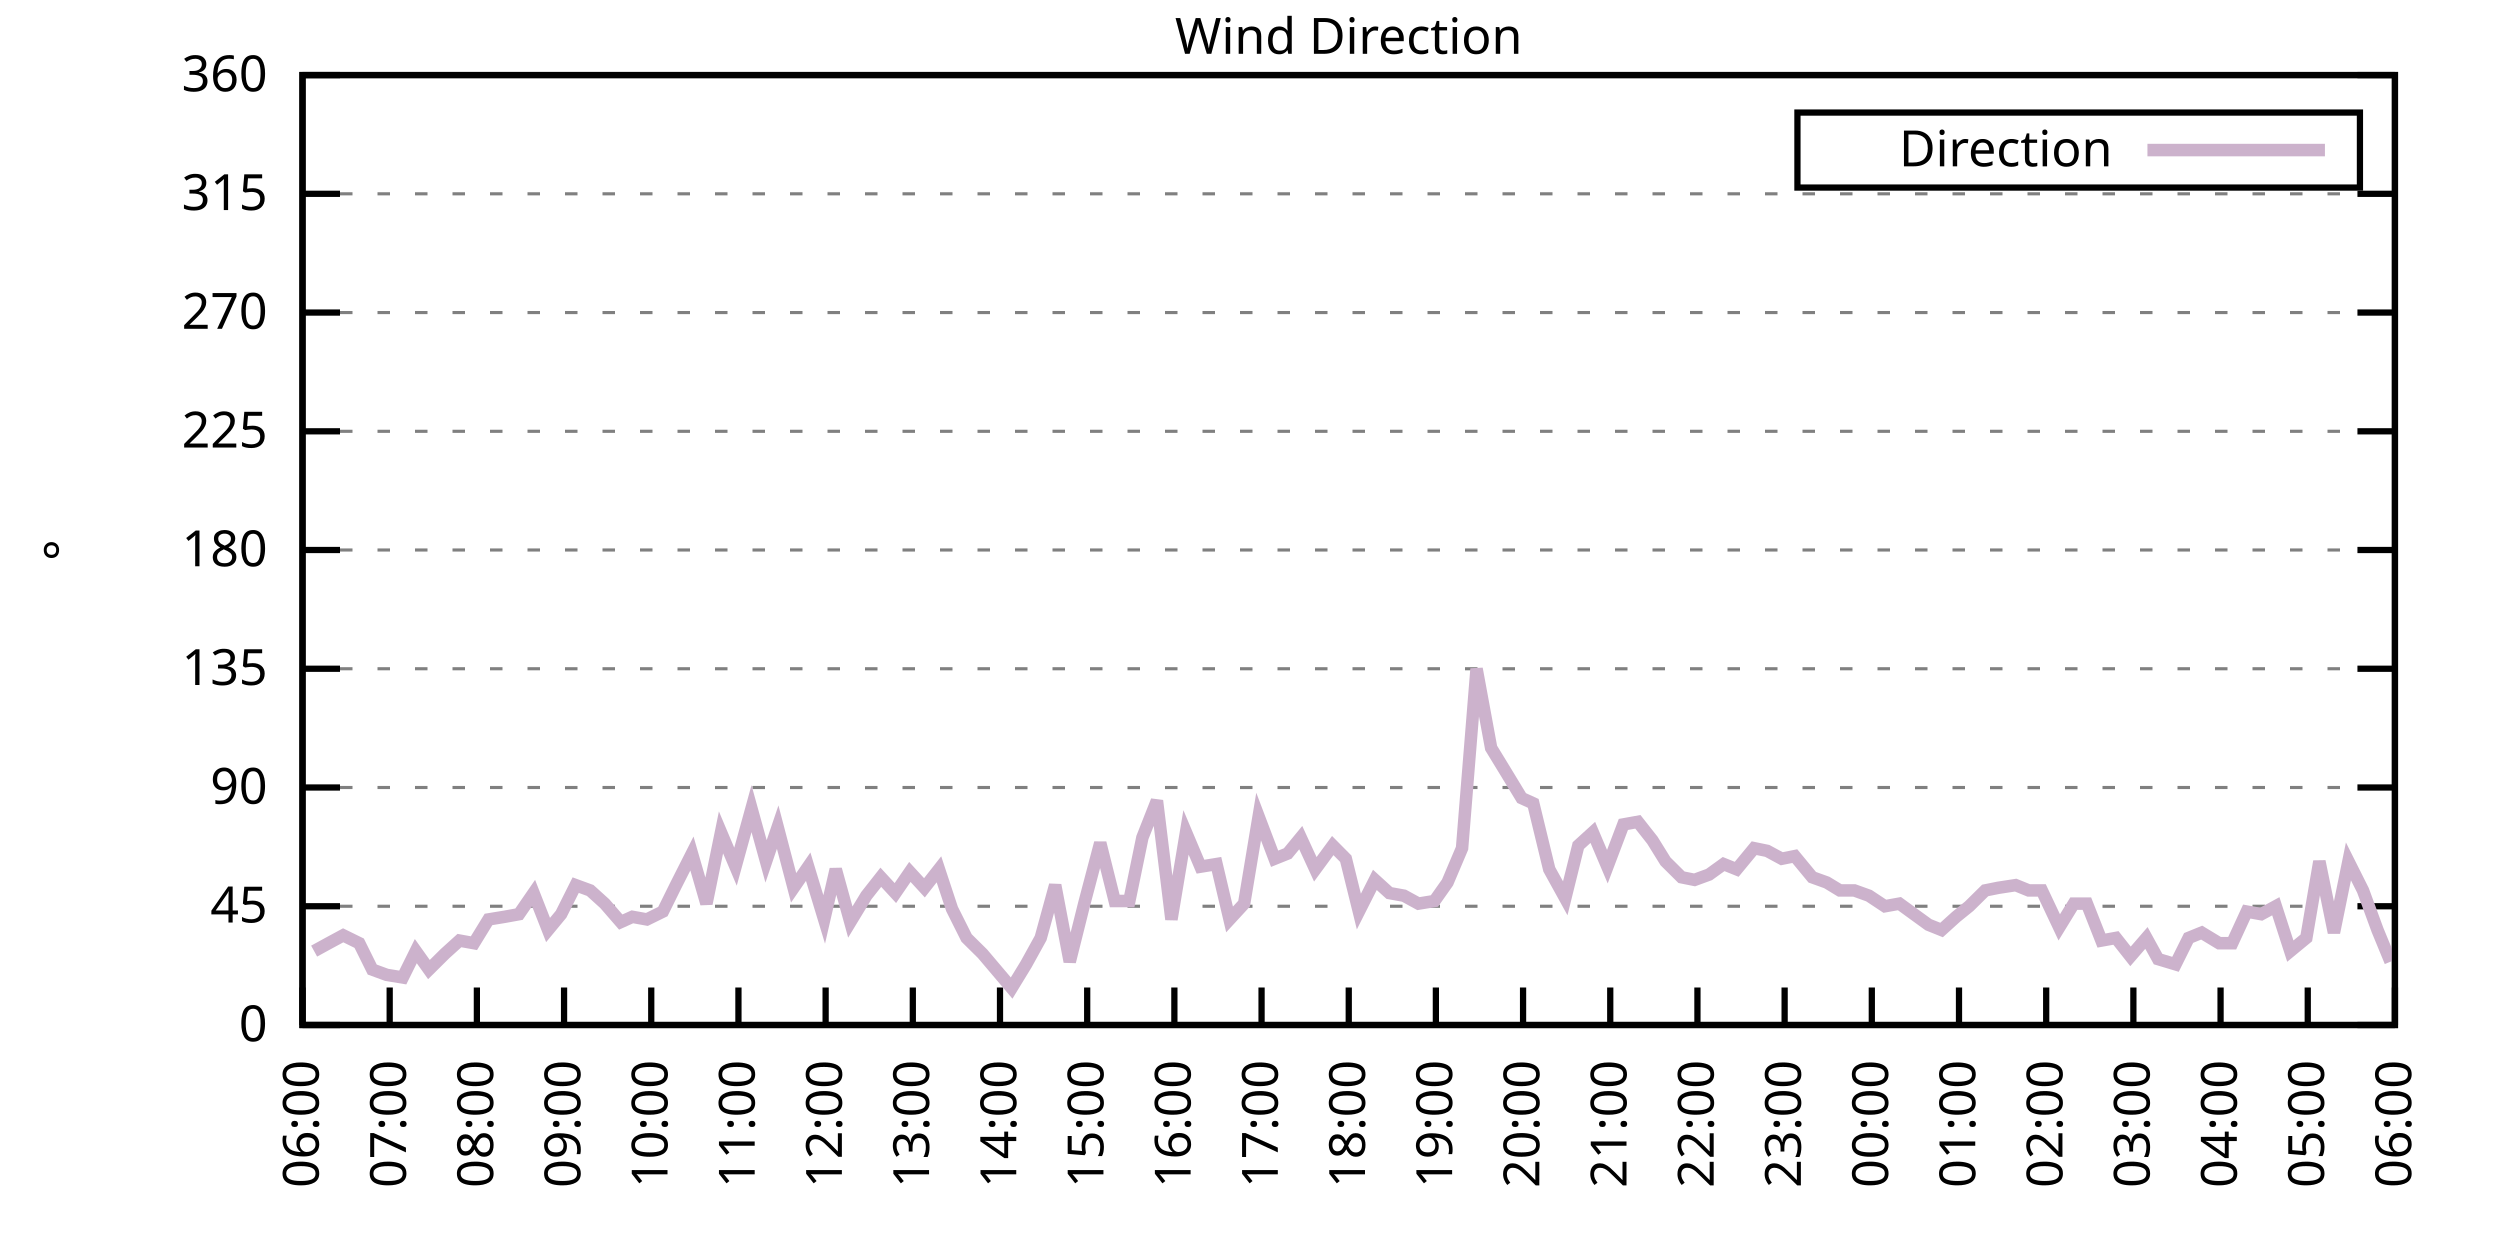
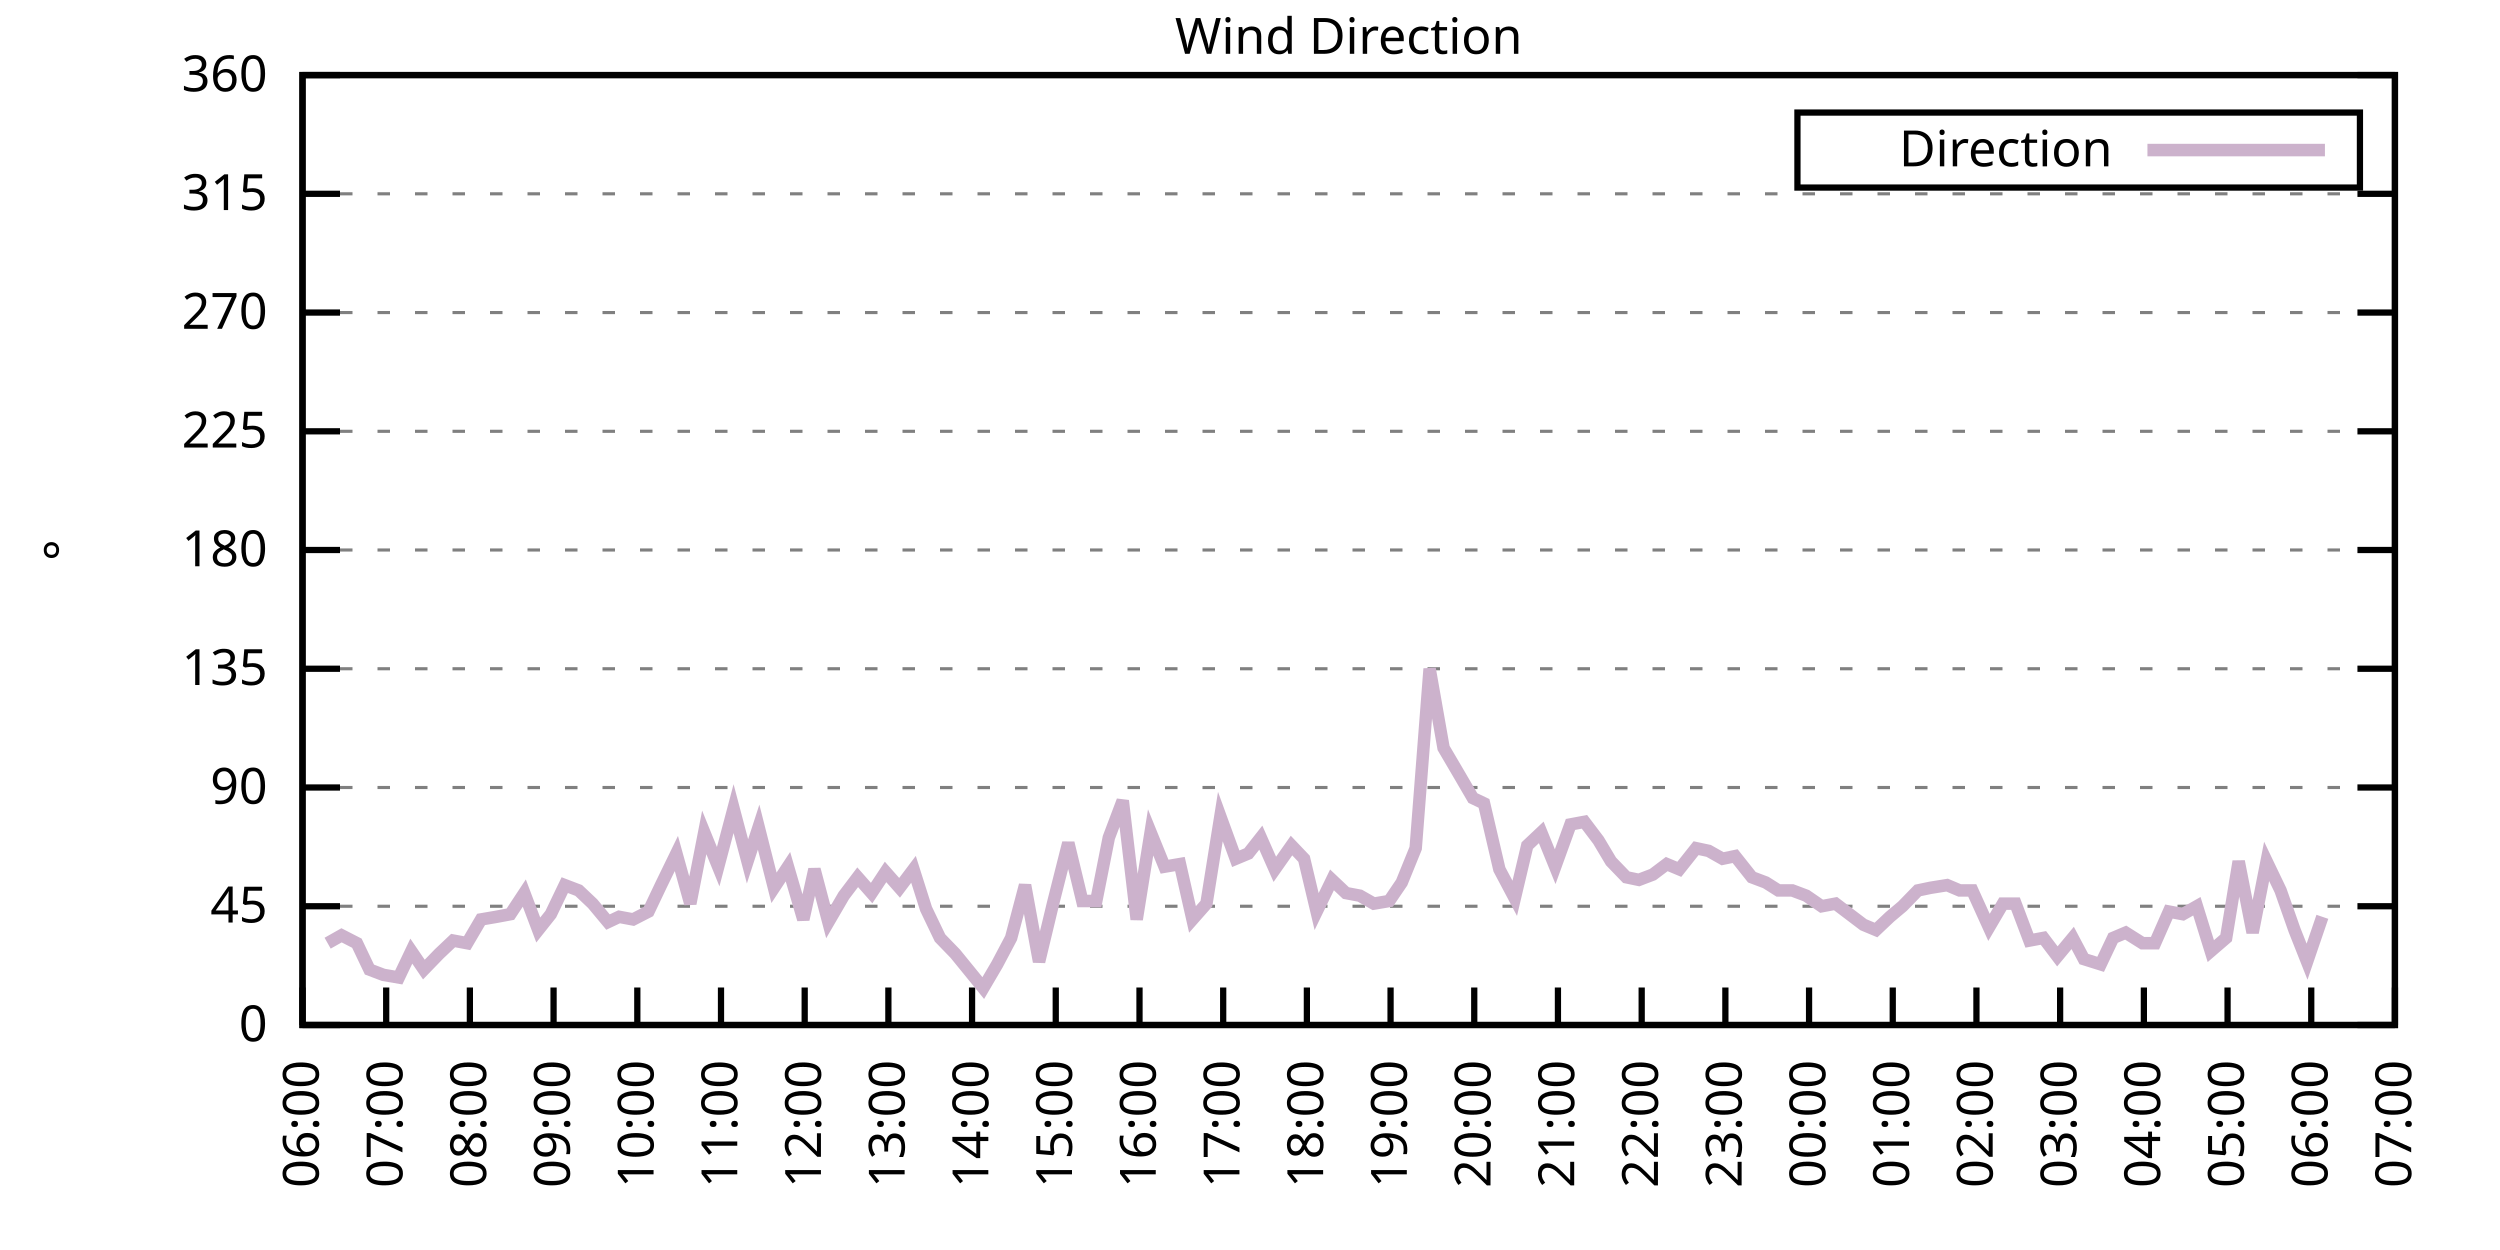
<svg xmlns="http://www.w3.org/2000/svg" xmlns:xlink="http://www.w3.org/1999/xlink" width="400" height="200" viewBox="0 0 400 200">
  <g id="gnuplot_canvas">
    <rect x="0" y="0" width="400" height="200" fill="none" />
    <defs>
      <circle id="gpDot" r="0.5" stroke-width="0.5" stroke="currentColor" />
      <path id="gpPt0" stroke-width="0.333" stroke="currentColor" d="M-1,0 h2 M0,-1 v2" />
      <path id="gpPt1" stroke-width="0.333" stroke="currentColor" d="M-1,-1 L1,1 M1,-1 L-1,1" />
      <path id="gpPt2" stroke-width="0.333" stroke="currentColor" d="M-1,0 L1,0 M0,-1 L0,1 M-1,-1 L1,1 M-1,1 L1,-1" />
      <rect id="gpPt3" stroke-width="0.333" stroke="currentColor" x="-1" y="-1" width="2" height="2" />
      <rect id="gpPt4" stroke-width="0.333" stroke="currentColor" fill="currentColor" x="-1" y="-1" width="2" height="2" />
      <circle id="gpPt5" stroke-width="0.333" stroke="currentColor" cx="0" cy="0" r="1" />
      <use xlink:href="#gpPt5" id="gpPt6" fill="currentColor" stroke="none" />
      <path id="gpPt7" stroke-width="0.333" stroke="currentColor" d="M0,-1.33 L-1.33,0.67 L1.33,0.67 z" />
      <use xlink:href="#gpPt7" id="gpPt8" fill="currentColor" stroke="none" />
      <use xlink:href="#gpPt7" id="gpPt9" stroke="currentColor" transform="rotate(180)" />
      <use xlink:href="#gpPt9" id="gpPt10" fill="currentColor" stroke="none" />
      <use xlink:href="#gpPt3" id="gpPt11" stroke="currentColor" transform="rotate(45)" />
      <use xlink:href="#gpPt11" id="gpPt12" fill="currentColor" stroke="none" />
      <path id="gpPt13" stroke-width="0.333" stroke="currentColor" d="M0,1.330 L1.265,0.411 L0.782,-1.067 L-0.782,-1.076 L-1.265,0.411 z" />
      <use xlink:href="#gpPt13" id="gpPt14" fill="currentColor" stroke="none" />
      <filter id="textbox" filterUnits="objectBoundingBox" x="0" y="0" height="1" width="1">
        <feFlood flood-color="white" flood-opacity="1" result="bgnd" />
        <feComposite in="SourceGraphic" in2="bgnd" operator="atop" />
      </filter>
      <filter id="greybox" filterUnits="objectBoundingBox" x="0" y="0" height="1" width="1">
        <feFlood flood-color="lightgrey" flood-opacity="1" result="grey" />
        <feComposite in="SourceGraphic" in2="grey" operator="atop" />
      </filter>
    </defs>
    <g fill="none" color="white" stroke="currentColor" stroke-width="1.00" stroke-linecap="butt" stroke-linejoin="miter">
</g>
    <g fill="none" color="black" stroke="currentColor" stroke-width="1.00" stroke-linecap="butt" stroke-linejoin="miter">
      <g stroke="none" shape-rendering="crispEdges">
        <polygon fill="rgb(255, 255, 255)" points="48.40,164.00 383.18,164.00 383.18,12.02 48.40,12.02 " />
      </g>
    </g>
    <g fill="none" color="black" stroke="currentColor" stroke-width="1.00" stroke-linecap="butt" stroke-linejoin="miter">
</g>
    <g fill="none" color="black" stroke="black" stroke-width="0.50" stroke-linecap="butt" stroke-linejoin="miter">
</g>
    <g fill="none" color="gray" stroke="currentColor" stroke-width="0.50" stroke-linecap="butt" stroke-linejoin="miter">
      <path stroke="gray" stroke-dasharray="2,4" class="gridline" d="M48.40,164.00 L383.19,164.00  " />
    </g>
    <g fill="none" color="gray" stroke="gray" stroke-width="1.00" stroke-linecap="butt" stroke-linejoin="miter">
</g>
    <g fill="none" color="black" stroke="currentColor" stroke-width="1.00" stroke-linecap="butt" stroke-linejoin="miter">
      <path stroke="black" d="M48.40,164.00 L54.40,164.00 M383.19,164.00 L377.19,164.00  " />
      <g transform="translate(42.80,166.60)" stroke="none" fill="black" font-family="Sans" font-size="8.00" text-anchor="end">
        <text>
          <tspan font-family="Sans"> 0</tspan>
        </text>
      </g>
    </g>
    <g fill="none" color="black" stroke="currentColor" stroke-width="1.00" stroke-linecap="butt" stroke-linejoin="miter">
</g>
    <g fill="none" color="black" stroke="black" stroke-width="0.50" stroke-linecap="butt" stroke-linejoin="miter">
</g>
    <g fill="none" color="gray" stroke="currentColor" stroke-width="0.50" stroke-linecap="butt" stroke-linejoin="miter">
      <path stroke="gray" stroke-dasharray="2,4" class="gridline" d="M48.40,145.00 L383.19,145.00  " />
    </g>
    <g fill="none" color="gray" stroke="gray" stroke-width="1.00" stroke-linecap="butt" stroke-linejoin="miter">
</g>
    <g fill="none" color="black" stroke="currentColor" stroke-width="1.00" stroke-linecap="butt" stroke-linejoin="miter">
      <path stroke="black" d="M48.40,145.00 L54.40,145.00 M383.19,145.00 L377.19,145.00  " />
      <g transform="translate(42.80,147.60)" stroke="none" fill="black" font-family="Sans" font-size="8.00" text-anchor="end">
        <text>
          <tspan font-family="Sans"> 45</tspan>
        </text>
      </g>
    </g>
    <g fill="none" color="black" stroke="currentColor" stroke-width="1.00" stroke-linecap="butt" stroke-linejoin="miter">
</g>
    <g fill="none" color="black" stroke="black" stroke-width="0.50" stroke-linecap="butt" stroke-linejoin="miter">
</g>
    <g fill="none" color="gray" stroke="currentColor" stroke-width="0.50" stroke-linecap="butt" stroke-linejoin="miter">
      <path stroke="gray" stroke-dasharray="2,4" class="gridline" d="M48.40,126.00 L383.19,126.00  " />
    </g>
    <g fill="none" color="gray" stroke="gray" stroke-width="1.00" stroke-linecap="butt" stroke-linejoin="miter">
</g>
    <g fill="none" color="black" stroke="currentColor" stroke-width="1.00" stroke-linecap="butt" stroke-linejoin="miter">
      <path stroke="black" d="M48.40,126.00 L54.40,126.00 M383.19,126.00 L377.19,126.00  " />
      <g transform="translate(42.80,128.60)" stroke="none" fill="black" font-family="Sans" font-size="8.00" text-anchor="end">
        <text>
          <tspan font-family="Sans"> 90</tspan>
        </text>
      </g>
    </g>
    <g fill="none" color="black" stroke="currentColor" stroke-width="1.00" stroke-linecap="butt" stroke-linejoin="miter">
</g>
    <g fill="none" color="black" stroke="black" stroke-width="0.50" stroke-linecap="butt" stroke-linejoin="miter">
</g>
    <g fill="none" color="gray" stroke="currentColor" stroke-width="0.50" stroke-linecap="butt" stroke-linejoin="miter">
      <path stroke="gray" stroke-dasharray="2,4" class="gridline" d="M48.40,107.00 L383.19,107.00  " />
    </g>
    <g fill="none" color="gray" stroke="gray" stroke-width="1.00" stroke-linecap="butt" stroke-linejoin="miter">
</g>
    <g fill="none" color="black" stroke="currentColor" stroke-width="1.00" stroke-linecap="butt" stroke-linejoin="miter">
      <path stroke="black" d="M48.40,107.00 L54.40,107.00 M383.19,107.00 L377.19,107.00  " />
      <g transform="translate(42.80,109.60)" stroke="none" fill="black" font-family="Sans" font-size="8.00" text-anchor="end">
        <text>
          <tspan font-family="Sans"> 135</tspan>
        </text>
      </g>
    </g>
    <g fill="none" color="black" stroke="currentColor" stroke-width="1.00" stroke-linecap="butt" stroke-linejoin="miter">
</g>
    <g fill="none" color="black" stroke="black" stroke-width="0.50" stroke-linecap="butt" stroke-linejoin="miter">
</g>
    <g fill="none" color="gray" stroke="currentColor" stroke-width="0.50" stroke-linecap="butt" stroke-linejoin="miter">
      <path stroke="gray" stroke-dasharray="2,4" class="gridline" d="M48.40,88.00 L383.19,88.00  " />
    </g>
    <g fill="none" color="gray" stroke="gray" stroke-width="1.00" stroke-linecap="butt" stroke-linejoin="miter">
</g>
    <g fill="none" color="black" stroke="currentColor" stroke-width="1.00" stroke-linecap="butt" stroke-linejoin="miter">
      <path stroke="black" d="M48.40,88.00 L54.40,88.00 M383.19,88.00 L377.19,88.00  " />
      <g transform="translate(42.80,90.60)" stroke="none" fill="black" font-family="Sans" font-size="8.00" text-anchor="end">
        <text>
          <tspan font-family="Sans"> 180</tspan>
        </text>
      </g>
    </g>
    <g fill="none" color="black" stroke="currentColor" stroke-width="1.00" stroke-linecap="butt" stroke-linejoin="miter">
</g>
    <g fill="none" color="black" stroke="black" stroke-width="0.50" stroke-linecap="butt" stroke-linejoin="miter">
</g>
    <g fill="none" color="gray" stroke="currentColor" stroke-width="0.50" stroke-linecap="butt" stroke-linejoin="miter">
      <path stroke="gray" stroke-dasharray="2,4" class="gridline" d="M48.40,69.01 L383.19,69.01  " />
    </g>
    <g fill="none" color="gray" stroke="gray" stroke-width="1.00" stroke-linecap="butt" stroke-linejoin="miter">
</g>
    <g fill="none" color="black" stroke="currentColor" stroke-width="1.00" stroke-linecap="butt" stroke-linejoin="miter">
      <path stroke="black" d="M48.40,69.01 L54.40,69.01 M383.19,69.01 L377.19,69.01  " />
      <g transform="translate(42.80,71.61)" stroke="none" fill="black" font-family="Sans" font-size="8.00" text-anchor="end">
        <text>
          <tspan font-family="Sans"> 225</tspan>
        </text>
      </g>
    </g>
    <g fill="none" color="black" stroke="currentColor" stroke-width="1.00" stroke-linecap="butt" stroke-linejoin="miter">
</g>
    <g fill="none" color="black" stroke="black" stroke-width="0.50" stroke-linecap="butt" stroke-linejoin="miter">
</g>
    <g fill="none" color="gray" stroke="currentColor" stroke-width="0.50" stroke-linecap="butt" stroke-linejoin="miter">
      <path stroke="gray" stroke-dasharray="2,4" class="gridline" d="M48.40,50.01 L383.19,50.01  " />
    </g>
    <g fill="none" color="gray" stroke="gray" stroke-width="1.00" stroke-linecap="butt" stroke-linejoin="miter">
</g>
    <g fill="none" color="black" stroke="currentColor" stroke-width="1.00" stroke-linecap="butt" stroke-linejoin="miter">
      <path stroke="black" d="M48.40,50.01 L54.40,50.01 M383.19,50.01 L377.19,50.01  " />
      <g transform="translate(42.80,52.61)" stroke="none" fill="black" font-family="Sans" font-size="8.00" text-anchor="end">
        <text>
          <tspan font-family="Sans"> 270</tspan>
        </text>
      </g>
    </g>
    <g fill="none" color="black" stroke="currentColor" stroke-width="1.00" stroke-linecap="butt" stroke-linejoin="miter">
</g>
    <g fill="none" color="black" stroke="black" stroke-width="0.50" stroke-linecap="butt" stroke-linejoin="miter">
</g>
    <g fill="none" color="gray" stroke="currentColor" stroke-width="0.50" stroke-linecap="butt" stroke-linejoin="miter">
      <path stroke="gray" stroke-dasharray="2,4" class="gridline" d="M48.40,31.01 L383.19,31.01  " />
    </g>
    <g fill="none" color="gray" stroke="gray" stroke-width="1.00" stroke-linecap="butt" stroke-linejoin="miter">
</g>
    <g fill="none" color="black" stroke="currentColor" stroke-width="1.00" stroke-linecap="butt" stroke-linejoin="miter">
      <path stroke="black" d="M48.40,31.01 L54.40,31.01 M383.19,31.01 L377.19,31.01  " />
      <g transform="translate(42.80,33.61)" stroke="none" fill="black" font-family="Sans" font-size="8.00" text-anchor="end">
        <text>
          <tspan font-family="Sans"> 315</tspan>
        </text>
      </g>
    </g>
    <g fill="none" color="black" stroke="currentColor" stroke-width="1.00" stroke-linecap="butt" stroke-linejoin="miter">
</g>
    <g fill="none" color="black" stroke="black" stroke-width="0.50" stroke-linecap="butt" stroke-linejoin="miter">
</g>
    <g fill="none" color="gray" stroke="currentColor" stroke-width="0.50" stroke-linecap="butt" stroke-linejoin="miter">
      <path stroke="gray" stroke-dasharray="2,4" class="gridline" d="M48.40,12.01 L383.19,12.01  " />
    </g>
    <g fill="none" color="gray" stroke="gray" stroke-width="1.00" stroke-linecap="butt" stroke-linejoin="miter">
</g>
    <g fill="none" color="black" stroke="currentColor" stroke-width="1.00" stroke-linecap="butt" stroke-linejoin="miter">
      <path stroke="black" d="M48.40,12.01 L54.40,12.01 M383.19,12.01 L377.19,12.01  " />
      <g transform="translate(42.80,14.61)" stroke="none" fill="black" font-family="Sans" font-size="8.00" text-anchor="end">
        <text>
          <tspan font-family="Sans"> 360</tspan>
        </text>
      </g>
    </g>
    <g fill="none" color="black" stroke="currentColor" stroke-width="1.00" stroke-linecap="butt" stroke-linejoin="miter">
      <path stroke="black" d="M48.40,164.00 L48.40,158.00  " />
      <g transform="translate(51.00,169.60) rotate(270.00)" stroke="none" fill="black" font-family="Sans" font-size="8.00" text-anchor="end">
        <text>
          <tspan font-family="Sans">06:00</tspan>
        </text>
      </g>
    </g>
    <g fill="none" color="black" stroke="currentColor" stroke-width="1.00" stroke-linecap="butt" stroke-linejoin="miter">
-       <path stroke="black" d="M62.35,164.00 L62.35,158.00  " />
-       <g transform="translate(64.95,169.60) rotate(270.00)" stroke="none" fill="black" font-family="Sans" font-size="8.00" text-anchor="end">
+       <path stroke="black" d="M61.79,164.00 L61.79,158.00  " />
+       <g transform="translate(64.39,169.60) rotate(270.00)" stroke="none" fill="black" font-family="Sans" font-size="8.00" text-anchor="end">
        <text>
          <tspan font-family="Sans">07:00</tspan>
        </text>
      </g>
    </g>
    <g fill="none" color="black" stroke="currentColor" stroke-width="1.00" stroke-linecap="butt" stroke-linejoin="miter">
-       <path stroke="black" d="M76.30,164.00 L76.30,158.00  " />
-       <g transform="translate(78.90,169.60) rotate(270.00)" stroke="none" fill="black" font-family="Sans" font-size="8.00" text-anchor="end">
+       <path stroke="black" d="M75.18,164.00 L75.18,158.00  " />
+       <g transform="translate(77.78,169.60) rotate(270.00)" stroke="none" fill="black" font-family="Sans" font-size="8.00" text-anchor="end">
        <text>
          <tspan font-family="Sans">08:00</tspan>
        </text>
      </g>
    </g>
    <g fill="none" color="black" stroke="currentColor" stroke-width="1.00" stroke-linecap="butt" stroke-linejoin="miter">
-       <path stroke="black" d="M90.25,164.00 L90.25,158.00  " />
-       <g transform="translate(92.85,169.60) rotate(270.00)" stroke="none" fill="black" font-family="Sans" font-size="8.00" text-anchor="end">
+       <path stroke="black" d="M88.57,164.00 L88.57,158.00  " />
+       <g transform="translate(91.17,169.60) rotate(270.00)" stroke="none" fill="black" font-family="Sans" font-size="8.00" text-anchor="end">
        <text>
          <tspan font-family="Sans">09:00</tspan>
        </text>
      </g>
    </g>
    <g fill="none" color="black" stroke="currentColor" stroke-width="1.00" stroke-linecap="butt" stroke-linejoin="miter">
-       <path stroke="black" d="M104.20,164.00 L104.20,158.00  " />
-       <g transform="translate(106.80,169.60) rotate(270.00)" stroke="none" fill="black" font-family="Sans" font-size="8.00" text-anchor="end">
+       <path stroke="black" d="M101.97,164.00 L101.97,158.00  " />
+       <g transform="translate(104.57,169.60) rotate(270.00)" stroke="none" fill="black" font-family="Sans" font-size="8.00" text-anchor="end">
        <text>
          <tspan font-family="Sans">10:00</tspan>
        </text>
      </g>
    </g>
    <g fill="none" color="black" stroke="currentColor" stroke-width="1.00" stroke-linecap="butt" stroke-linejoin="miter">
-       <path stroke="black" d="M118.15,164.00 L118.15,158.00  " />
-       <g transform="translate(120.75,169.60) rotate(270.00)" stroke="none" fill="black" font-family="Sans" font-size="8.00" text-anchor="end">
+       <path stroke="black" d="M115.36,164.00 L115.36,158.00  " />
+       <g transform="translate(117.96,169.60) rotate(270.00)" stroke="none" fill="black" font-family="Sans" font-size="8.00" text-anchor="end">
        <text>
          <tspan font-family="Sans">11:00</tspan>
        </text>
      </g>
    </g>
    <g fill="none" color="black" stroke="currentColor" stroke-width="1.00" stroke-linecap="butt" stroke-linejoin="miter">
-       <path stroke="black" d="M132.10,164.00 L132.10,158.00  " />
-       <g transform="translate(134.70,169.60) rotate(270.00)" stroke="none" fill="black" font-family="Sans" font-size="8.00" text-anchor="end">
+       <path stroke="black" d="M128.75,164.00 L128.75,158.00  " />
+       <g transform="translate(131.35,169.60) rotate(270.00)" stroke="none" fill="black" font-family="Sans" font-size="8.00" text-anchor="end">
        <text>
          <tspan font-family="Sans">12:00</tspan>
        </text>
      </g>
    </g>
    <g fill="none" color="black" stroke="currentColor" stroke-width="1.00" stroke-linecap="butt" stroke-linejoin="miter">
-       <path stroke="black" d="M146.05,164.00 L146.05,158.00  " />
-       <g transform="translate(148.65,169.60) rotate(270.00)" stroke="none" fill="black" font-family="Sans" font-size="8.00" text-anchor="end">
+       <path stroke="black" d="M142.14,164.00 L142.14,158.00  " />
+       <g transform="translate(144.74,169.60) rotate(270.00)" stroke="none" fill="black" font-family="Sans" font-size="8.00" text-anchor="end">
        <text>
          <tspan font-family="Sans">13:00</tspan>
        </text>
      </g>
    </g>
    <g fill="none" color="black" stroke="currentColor" stroke-width="1.00" stroke-linecap="butt" stroke-linejoin="miter">
-       <path stroke="black" d="M160.00,164.00 L160.00,158.00  " />
-       <g transform="translate(162.60,169.60) rotate(270.00)" stroke="none" fill="black" font-family="Sans" font-size="8.00" text-anchor="end">
+       <path stroke="black" d="M155.53,164.00 L155.53,158.00  " />
+       <g transform="translate(158.13,169.60) rotate(270.00)" stroke="none" fill="black" font-family="Sans" font-size="8.00" text-anchor="end">
        <text>
          <tspan font-family="Sans">14:00</tspan>
        </text>
      </g>
    </g>
    <g fill="none" color="black" stroke="currentColor" stroke-width="1.00" stroke-linecap="butt" stroke-linejoin="miter">
-       <path stroke="black" d="M173.95,164.00 L173.95,158.00  " />
-       <g transform="translate(176.55,169.60) rotate(270.00)" stroke="none" fill="black" font-family="Sans" font-size="8.00" text-anchor="end">
+       <path stroke="black" d="M168.92,164.00 L168.92,158.00  " />
+       <g transform="translate(171.52,169.60) rotate(270.00)" stroke="none" fill="black" font-family="Sans" font-size="8.00" text-anchor="end">
        <text>
          <tspan font-family="Sans">15:00</tspan>
        </text>
      </g>
    </g>
    <g fill="none" color="black" stroke="currentColor" stroke-width="1.00" stroke-linecap="butt" stroke-linejoin="miter">
-       <path stroke="black" d="M187.90,164.00 L187.90,158.00  " />
-       <g transform="translate(190.50,169.60) rotate(270.00)" stroke="none" fill="black" font-family="Sans" font-size="8.00" text-anchor="end">
+       <path stroke="black" d="M182.32,164.00 L182.32,158.00  " />
+       <g transform="translate(184.92,169.60) rotate(270.00)" stroke="none" fill="black" font-family="Sans" font-size="8.00" text-anchor="end">
        <text>
          <tspan font-family="Sans">16:00</tspan>
        </text>
      </g>
    </g>
    <g fill="none" color="black" stroke="currentColor" stroke-width="1.00" stroke-linecap="butt" stroke-linejoin="miter">
-       <path stroke="black" d="M201.85,164.00 L201.85,158.00  " />
-       <g transform="translate(204.45,169.60) rotate(270.00)" stroke="none" fill="black" font-family="Sans" font-size="8.00" text-anchor="end">
+       <path stroke="black" d="M195.71,164.00 L195.71,158.00  " />
+       <g transform="translate(198.31,169.60) rotate(270.00)" stroke="none" fill="black" font-family="Sans" font-size="8.00" text-anchor="end">
        <text>
          <tspan font-family="Sans">17:00</tspan>
        </text>
      </g>
    </g>
    <g fill="none" color="black" stroke="currentColor" stroke-width="1.00" stroke-linecap="butt" stroke-linejoin="miter">
-       <path stroke="black" d="M215.80,164.00 L215.80,158.00  " />
-       <g transform="translate(218.40,169.60) rotate(270.00)" stroke="none" fill="black" font-family="Sans" font-size="8.00" text-anchor="end">
+       <path stroke="black" d="M209.10,164.00 L209.10,158.00  " />
+       <g transform="translate(211.70,169.60) rotate(270.00)" stroke="none" fill="black" font-family="Sans" font-size="8.00" text-anchor="end">
        <text>
          <tspan font-family="Sans">18:00</tspan>
        </text>
      </g>
    </g>
    <g fill="none" color="black" stroke="currentColor" stroke-width="1.00" stroke-linecap="butt" stroke-linejoin="miter">
-       <path stroke="black" d="M229.74,164.00 L229.74,158.00  " />
-       <g transform="translate(232.34,169.60) rotate(270.00)" stroke="none" fill="black" font-family="Sans" font-size="8.00" text-anchor="end">
+       <path stroke="black" d="M222.49,164.00 L222.49,158.00  " />
+       <g transform="translate(225.09,169.60) rotate(270.00)" stroke="none" fill="black" font-family="Sans" font-size="8.00" text-anchor="end">
        <text>
          <tspan font-family="Sans">19:00</tspan>
        </text>
      </g>
    </g>
    <g fill="none" color="black" stroke="currentColor" stroke-width="1.00" stroke-linecap="butt" stroke-linejoin="miter">
-       <path stroke="black" d="M243.69,164.00 L243.69,158.00  " />
-       <g transform="translate(246.29,169.60) rotate(270.00)" stroke="none" fill="black" font-family="Sans" font-size="8.00" text-anchor="end">
+       <path stroke="black" d="M235.88,164.00 L235.88,158.00  " />
+       <g transform="translate(238.48,169.60) rotate(270.00)" stroke="none" fill="black" font-family="Sans" font-size="8.00" text-anchor="end">
        <text>
          <tspan font-family="Sans">20:00</tspan>
        </text>
      </g>
    </g>
    <g fill="none" color="black" stroke="currentColor" stroke-width="1.00" stroke-linecap="butt" stroke-linejoin="miter">
-       <path stroke="black" d="M257.64,164.00 L257.64,158.00  " />
-       <g transform="translate(260.24,169.60) rotate(270.00)" stroke="none" fill="black" font-family="Sans" font-size="8.00" text-anchor="end">
+       <path stroke="black" d="M249.27,164.00 L249.27,158.00  " />
+       <g transform="translate(251.87,169.60) rotate(270.00)" stroke="none" fill="black" font-family="Sans" font-size="8.00" text-anchor="end">
        <text>
          <tspan font-family="Sans">21:00</tspan>
        </text>
      </g>
    </g>
    <g fill="none" color="black" stroke="currentColor" stroke-width="1.00" stroke-linecap="butt" stroke-linejoin="miter">
-       <path stroke="black" d="M271.59,164.00 L271.59,158.00  " />
-       <g transform="translate(274.19,169.60) rotate(270.00)" stroke="none" fill="black" font-family="Sans" font-size="8.00" text-anchor="end">
+       <path stroke="black" d="M262.67,164.00 L262.67,158.00  " />
+       <g transform="translate(265.27,169.60) rotate(270.00)" stroke="none" fill="black" font-family="Sans" font-size="8.00" text-anchor="end">
        <text>
          <tspan font-family="Sans">22:00</tspan>
        </text>
      </g>
    </g>
    <g fill="none" color="black" stroke="currentColor" stroke-width="1.00" stroke-linecap="butt" stroke-linejoin="miter">
-       <path stroke="black" d="M285.54,164.00 L285.54,158.00  " />
-       <g transform="translate(288.14,169.60) rotate(270.00)" stroke="none" fill="black" font-family="Sans" font-size="8.00" text-anchor="end">
+       <path stroke="black" d="M276.06,164.00 L276.06,158.00  " />
+       <g transform="translate(278.66,169.60) rotate(270.00)" stroke="none" fill="black" font-family="Sans" font-size="8.00" text-anchor="end">
        <text>
          <tspan font-family="Sans">23:00</tspan>
        </text>
      </g>
    </g>
    <g fill="none" color="black" stroke="currentColor" stroke-width="1.00" stroke-linecap="butt" stroke-linejoin="miter">
-       <path stroke="black" d="M299.49,164.00 L299.49,158.00  " />
-       <g transform="translate(302.09,169.60) rotate(270.00)" stroke="none" fill="black" font-family="Sans" font-size="8.00" text-anchor="end">
+       <path stroke="black" d="M289.45,164.00 L289.45,158.00  " />
+       <g transform="translate(292.05,169.60) rotate(270.00)" stroke="none" fill="black" font-family="Sans" font-size="8.00" text-anchor="end">
        <text>
          <tspan font-family="Sans">00:00</tspan>
        </text>
      </g>
    </g>
    <g fill="none" color="black" stroke="currentColor" stroke-width="1.00" stroke-linecap="butt" stroke-linejoin="miter">
-       <path stroke="black" d="M313.44,164.00 L313.44,158.00  " />
-       <g transform="translate(316.04,169.60) rotate(270.00)" stroke="none" fill="black" font-family="Sans" font-size="8.00" text-anchor="end">
+       <path stroke="black" d="M302.84,164.00 L302.84,158.00  " />
+       <g transform="translate(305.44,169.60) rotate(270.00)" stroke="none" fill="black" font-family="Sans" font-size="8.00" text-anchor="end">
        <text>
          <tspan font-family="Sans">01:00</tspan>
        </text>
      </g>
    </g>
    <g fill="none" color="black" stroke="currentColor" stroke-width="1.00" stroke-linecap="butt" stroke-linejoin="miter">
-       <path stroke="black" d="M327.39,164.00 L327.39,158.00  " />
-       <g transform="translate(329.99,169.60) rotate(270.00)" stroke="none" fill="black" font-family="Sans" font-size="8.00" text-anchor="end">
+       <path stroke="black" d="M316.23,164.00 L316.23,158.00  " />
+       <g transform="translate(318.83,169.60) rotate(270.00)" stroke="none" fill="black" font-family="Sans" font-size="8.00" text-anchor="end">
        <text>
          <tspan font-family="Sans">02:00</tspan>
        </text>
      </g>
    </g>
    <g fill="none" color="black" stroke="currentColor" stroke-width="1.00" stroke-linecap="butt" stroke-linejoin="miter">
-       <path stroke="black" d="M341.34,164.00 L341.34,158.00  " />
-       <g transform="translate(343.94,169.60) rotate(270.00)" stroke="none" fill="black" font-family="Sans" font-size="8.00" text-anchor="end">
+       <path stroke="black" d="M329.62,164.00 L329.62,158.00  " />
+       <g transform="translate(332.22,169.60) rotate(270.00)" stroke="none" fill="black" font-family="Sans" font-size="8.00" text-anchor="end">
        <text>
          <tspan font-family="Sans">03:00</tspan>
        </text>
      </g>
    </g>
    <g fill="none" color="black" stroke="currentColor" stroke-width="1.00" stroke-linecap="butt" stroke-linejoin="miter">
-       <path stroke="black" d="M355.29,164.00 L355.29,158.00  " />
-       <g transform="translate(357.89,169.60) rotate(270.00)" stroke="none" fill="black" font-family="Sans" font-size="8.00" text-anchor="end">
+       <path stroke="black" d="M343.02,164.00 L343.02,158.00  " />
+       <g transform="translate(345.62,169.60) rotate(270.00)" stroke="none" fill="black" font-family="Sans" font-size="8.00" text-anchor="end">
        <text>
          <tspan font-family="Sans">04:00</tspan>
        </text>
      </g>
    </g>
    <g fill="none" color="black" stroke="currentColor" stroke-width="1.00" stroke-linecap="butt" stroke-linejoin="miter">
-       <path stroke="black" d="M369.24,164.00 L369.24,158.00  " />
-       <g transform="translate(371.84,169.60) rotate(270.00)" stroke="none" fill="black" font-family="Sans" font-size="8.00" text-anchor="end">
+       <path stroke="black" d="M356.41,164.00 L356.41,158.00  " />
+       <g transform="translate(359.01,169.60) rotate(270.00)" stroke="none" fill="black" font-family="Sans" font-size="8.00" text-anchor="end">
        <text>
          <tspan font-family="Sans">05:00</tspan>
+         </text>
+       </g>
+     </g>
+     <g fill="none" color="black" stroke="currentColor" stroke-width="1.00" stroke-linecap="butt" stroke-linejoin="miter">
+       <path stroke="black" d="M369.80,164.00 L369.80,158.00  " />
+       <g transform="translate(372.40,169.60) rotate(270.00)" stroke="none" fill="black" font-family="Sans" font-size="8.00" text-anchor="end">
+         <text>
+           <tspan font-family="Sans">06:00</tspan>
        </text>
      </g>
    </g>
    <g fill="none" color="black" stroke="currentColor" stroke-width="1.00" stroke-linecap="butt" stroke-linejoin="miter">
      <path stroke="black" d="M383.19,164.00 L383.19,158.00  " />
      <g transform="translate(385.79,169.60) rotate(270.00)" stroke="none" fill="black" font-family="Sans" font-size="8.00" text-anchor="end">
        <text>
-           <tspan font-family="Sans">06:00</tspan>
+           <tspan font-family="Sans">07:00</tspan>
        </text>
      </g>
    </g>
    <g fill="none" color="black" stroke="currentColor" stroke-width="1.00" stroke-linecap="butt" stroke-linejoin="miter">
</g>
    <g fill="none" color="black" stroke="currentColor" stroke-width="1.00" stroke-linecap="butt" stroke-linejoin="miter">
      <path stroke="black" d="M48.40,12.01 L48.40,164.00 L383.19,164.00 L383.19,12.01 L48.40,12.01 Z  " />
    </g>
    <g fill="none" color="black" stroke="currentColor" stroke-width="1.00" stroke-linecap="butt" stroke-linejoin="miter">
</g>
    <g fill="none" color="black" stroke="currentColor" stroke-width="1.00" stroke-linecap="butt" stroke-linejoin="miter">
      <path stroke="black" d="M287.59,30.01 L287.59,18.01 L377.59,18.01 L377.59,30.01 L287.59,30.01 Z  " />
    </g>
    <g id="Wind_direction_plot_1">
      <g fill="none" color="white" stroke="black" stroke-width="2.00" stroke-linecap="butt" stroke-linejoin="miter">
</g>
      <g fill="none" color="black" stroke="currentColor" stroke-width="2.00" stroke-linecap="butt" stroke-linejoin="miter">
        <g transform="translate(337.99,26.61)" stroke="none" fill="black" font-family="Sans" font-size="8.00" text-anchor="end">
          <text>
            <tspan font-family="Sans">Direction</tspan>
          </text>
        </g>
      </g>
      <g fill="none" color="black" stroke="currentColor" stroke-width="2.00" stroke-linecap="butt" stroke-linejoin="miter">
-         <path stroke="rgb(204, 178, 204)" d="M343.59,24.01 L371.99,24.01 M50.26,152.18 L52.58,150.91 L54.91,149.65 L57.47,150.91 L59.56,155.13 L61.88,155.98   L64.44,156.40 L66.53,152.18 L68.63,155.13 L71.18,152.60 L73.51,150.49 L75.83,150.91 L78.16,147.11 L80.72,146.69   L83.04,146.27 L85.37,142.89 L87.69,148.80 L89.78,146.27 L92.11,141.62 L94.43,142.47 L96.76,144.58 L99.32,147.53   L101.18,146.69 L103.50,147.11 L106.06,145.85 L108.15,141.62 L110.71,136.56 L113.03,144.58 L115.36,133.18 L117.68,138.67   L120.24,129.38 L122.57,137.82 L124.43,132.34 L126.98,142.05 L129.31,138.67 L131.87,147.11 L133.72,139.09 L136.05,147.53   L138.61,143.31 L140.93,140.36 L143.26,142.89 L145.58,139.51 L147.91,142.05 L150.23,139.09 L152.32,145.42 L154.65,150.07   L157.21,152.60 L161.86,158.09 L164.18,154.29 L166.51,150.07 L168.83,141.62 L171.16,153.87 L173.48,144.58 L176.04,134.87   L178.36,144.16 L180.69,144.16 L182.78,134.02 L185.11,128.11 L187.43,147.11 L189.76,133.18 L192.08,138.67 L194.64,138.25   L196.73,147.11 L199.06,144.58 L201.38,130.65 L203.94,137.40 L206.03,136.56 L208.12,134.02 L210.45,139.09 L213.24,135.29   L215.33,137.40 L217.42,145.85 L219.98,140.78 L222.30,142.89 L224.63,143.31 L226.95,144.58 L229.51,144.16 L231.60,141.20   L233.93,135.71 L236.25,107.00 L238.58,119.67 L240.90,123.47 L243.46,127.69 L245.32,128.54 L247.88,139.09 L250.44,143.73   L252.53,135.29 L254.85,133.18 L257.18,138.67 L259.74,131.91 L262.06,131.49 L264.39,134.45 L266.48,137.82 L269.04,140.36   L271.13,140.78 L273.45,139.93 L275.78,138.25 L277.87,139.09 L280.66,135.71 L282.75,136.14 L285.08,137.40 L287.17,136.98   L289.96,140.36 L292.29,141.20 L294.38,142.47 L296.70,142.47 L299.03,143.31 L301.58,145.00 L303.91,144.58 L306.23,146.27   L308.56,147.96 L310.65,148.80 L312.98,146.69 L315.07,145.00 L317.63,142.47 L319.72,142.05 L322.51,141.62 L324.60,142.47   L326.69,142.47 L329.48,148.38 L331.81,144.58 L333.90,144.58 L336.23,150.49 L338.55,150.07 L340.88,153.02 L343.43,150.07   L345.29,153.45 L348.08,154.29 L350.18,150.07 L352.27,149.22 L355.06,150.91 L357.15,150.91 L359.48,145.85 L361.80,146.27   L364.13,145.00 L366.45,152.18 L369.01,150.07 L371.10,137.82 L373.43,149.22 L375.75,137.82 L378.08,142.47 L380.40,148.80   L382.49,153.87  " />
+         <path stroke="rgb(204, 178, 204)" d="M343.59,24.01 L371.99,24.01 M52.42,150.91 L54.65,149.65 L57.10,150.91 L59.11,155.13 L61.35,155.98 L63.80,156.40   L65.81,152.18 L67.82,155.13 L70.27,152.60 L72.50,150.49 L74.74,150.91 L76.97,147.11 L79.42,146.69 L81.66,146.27   L83.89,142.89 L86.12,148.80 L88.13,146.27 L90.36,141.62 L92.59,142.47 L94.82,144.58 L97.28,147.53 L99.06,146.69   L101.30,147.11 L103.75,145.85 L105.76,141.62 L108.22,136.56 L110.45,144.58 L112.68,133.18 L114.91,138.67 L117.37,129.38   L119.60,137.82 L121.38,132.34 L123.84,142.05 L126.07,138.67 L128.53,147.11 L130.31,139.09 L132.54,147.53 L135.00,143.31   L137.23,140.36 L139.46,142.89 L141.69,139.51 L143.93,142.05 L146.16,139.09 L148.17,145.42 L150.40,150.07 L152.85,152.60   L157.32,158.09 L159.55,154.29 L161.78,150.07 L164.01,141.62 L166.25,153.87 L168.48,144.58 L170.93,134.87 L173.17,144.16   L175.40,144.16 L177.41,134.02 L179.64,128.11 L181.87,147.11 L184.10,133.18 L186.33,138.67 L188.79,138.25 L190.80,147.11   L193.03,144.58 L195.26,130.65 L197.72,137.40 L199.73,136.56 L201.73,134.02 L203.97,139.09 L206.64,135.29 L208.65,137.40   L210.66,145.85 L213.12,140.78 L215.35,142.89 L217.58,143.31 L219.81,144.58 L222.27,144.16 L224.28,141.20 L226.51,135.71   L228.74,107.00 L230.97,119.67 L233.20,123.47 L235.66,127.69 L237.44,128.54 L239.90,139.09 L242.36,143.73 L244.36,135.29   L246.60,133.18 L248.83,138.67 L251.28,131.91 L253.51,131.49 L255.75,134.45 L257.76,137.82 L260.21,140.36 L262.22,140.78   L264.45,139.93 L266.68,138.25 L268.69,139.09 L271.37,135.71 L273.38,136.14 L275.61,137.40 L277.62,136.98 L280.30,140.36   L282.53,141.20 L284.54,142.47 L286.77,142.47 L289.00,143.31 L291.46,145.00 L293.69,144.58 L295.92,146.27 L298.15,147.96   L300.16,148.80 L302.39,146.69 L304.40,145.00 L306.86,142.47 L308.87,142.05 L311.54,141.62 L313.55,142.47 L315.56,142.47   L318.24,148.38 L320.47,144.58 L322.48,144.58 L324.71,150.49 L326.95,150.07 L329.18,153.02 L331.63,150.07 L333.42,153.45   L336.10,154.29 L338.10,150.07 L340.11,149.22 L342.79,150.91 L344.80,150.91 L347.03,145.85 L349.26,146.27 L351.50,145.00   L353.73,152.18 L356.18,150.07 L358.19,137.82 L360.42,149.22 L362.66,137.82 L364.89,142.47 L367.12,148.80 L369.13,153.87   L371.58,146.69  " />
      </g>
    </g>
    <g fill="none" color="black" stroke="currentColor" stroke-width="2.00" stroke-linecap="butt" stroke-linejoin="miter">
</g>
    <g fill="none" color="black" stroke="black" stroke-width="1.00" stroke-linecap="butt" stroke-linejoin="miter">
</g>
    <g fill="none" color="black" stroke="currentColor" stroke-width="1.00" stroke-linecap="butt" stroke-linejoin="miter">
      <path stroke="black" d="M48.40,12.01 L48.40,164.00 L383.19,164.00 L383.19,12.01 L48.40,12.01 Z  " />
      <g transform="translate(12.80,88.01) rotate(270.00)" stroke="none" fill="black" font-family="Sans" font-size="8.00" text-anchor="middle">
        <text>
          <tspan font-family="Sans">°</tspan>
        </text>
      </g>
    </g>
    <g fill="none" color="black" stroke="currentColor" stroke-width="1.00" stroke-linecap="butt" stroke-linejoin="miter">
</g>
    <g fill="none" color="black" stroke="currentColor" stroke-width="1.00" stroke-linecap="butt" stroke-linejoin="miter">
      <g transform="translate(215.79,8.61)" stroke="none" fill="black" font-family="Sans" font-size="8.00" text-anchor="middle">
        <text>
          <tspan font-family="Sans">Wind Direction</tspan>
        </text>
      </g>
    </g>
    <g fill="none" color="black" stroke="currentColor" stroke-width="1.00" stroke-linecap="butt" stroke-linejoin="miter">
</g>
  </g>
</svg>
